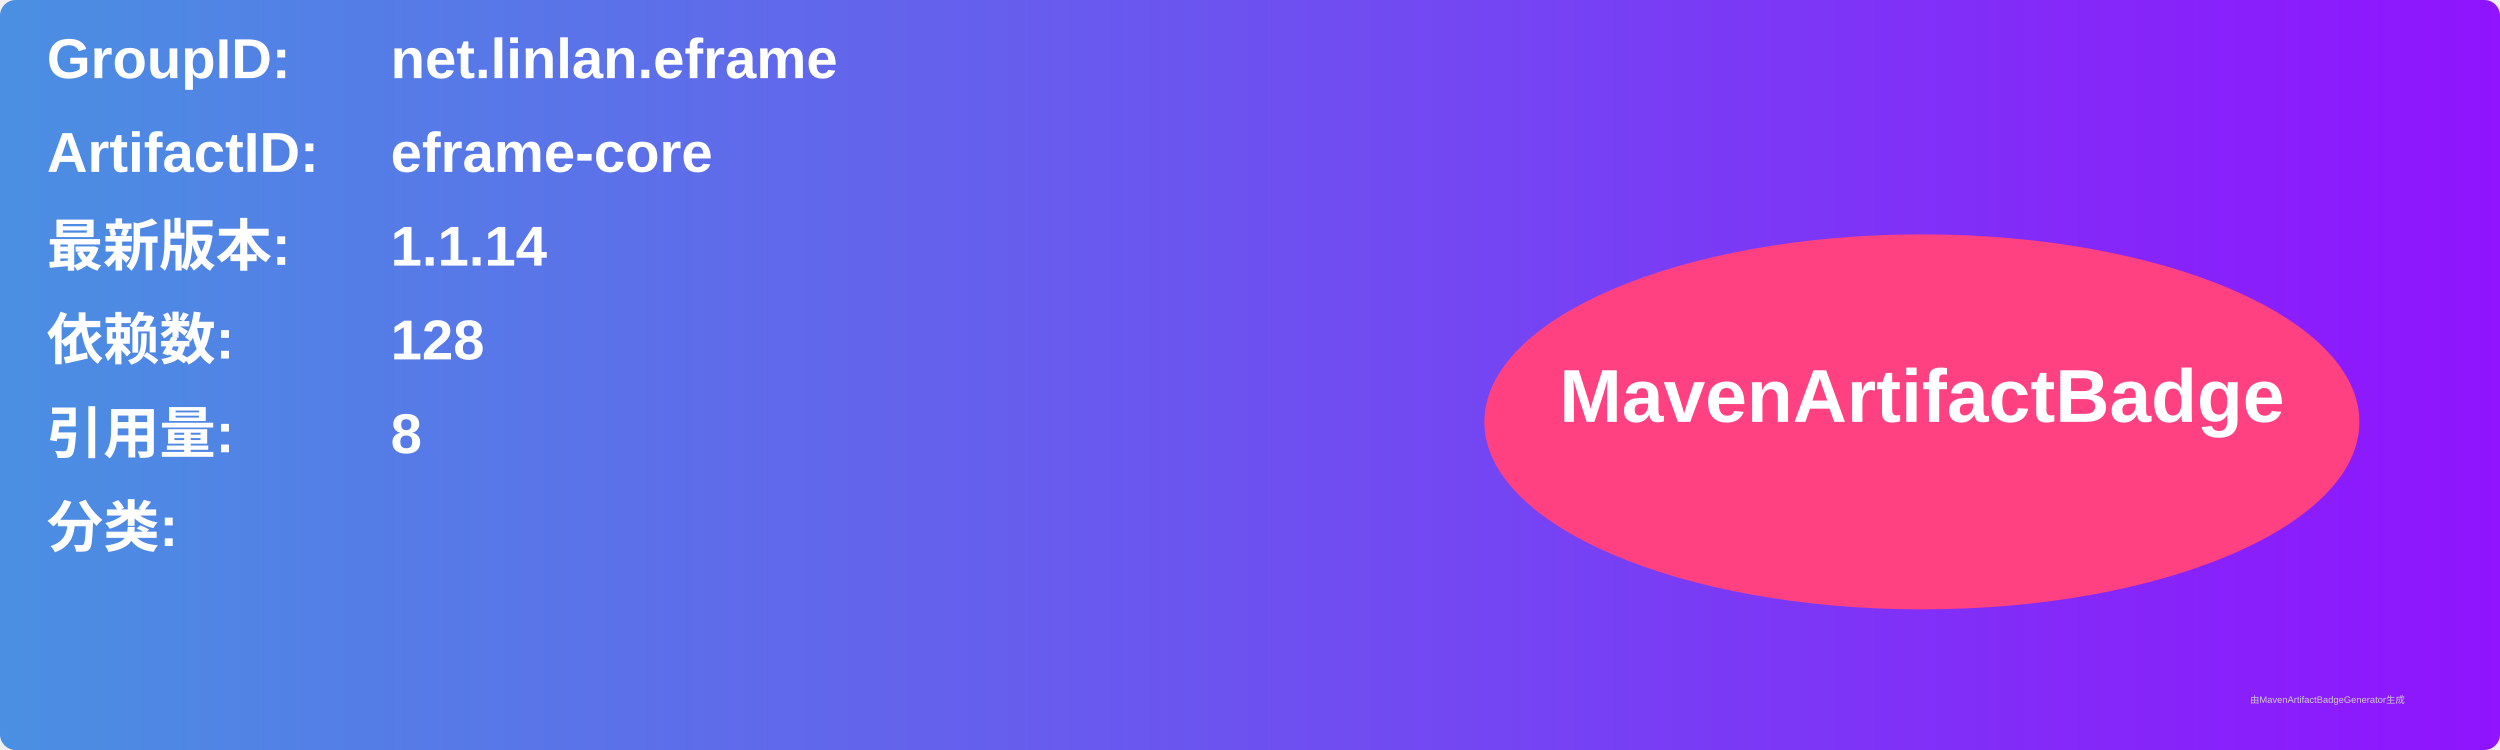
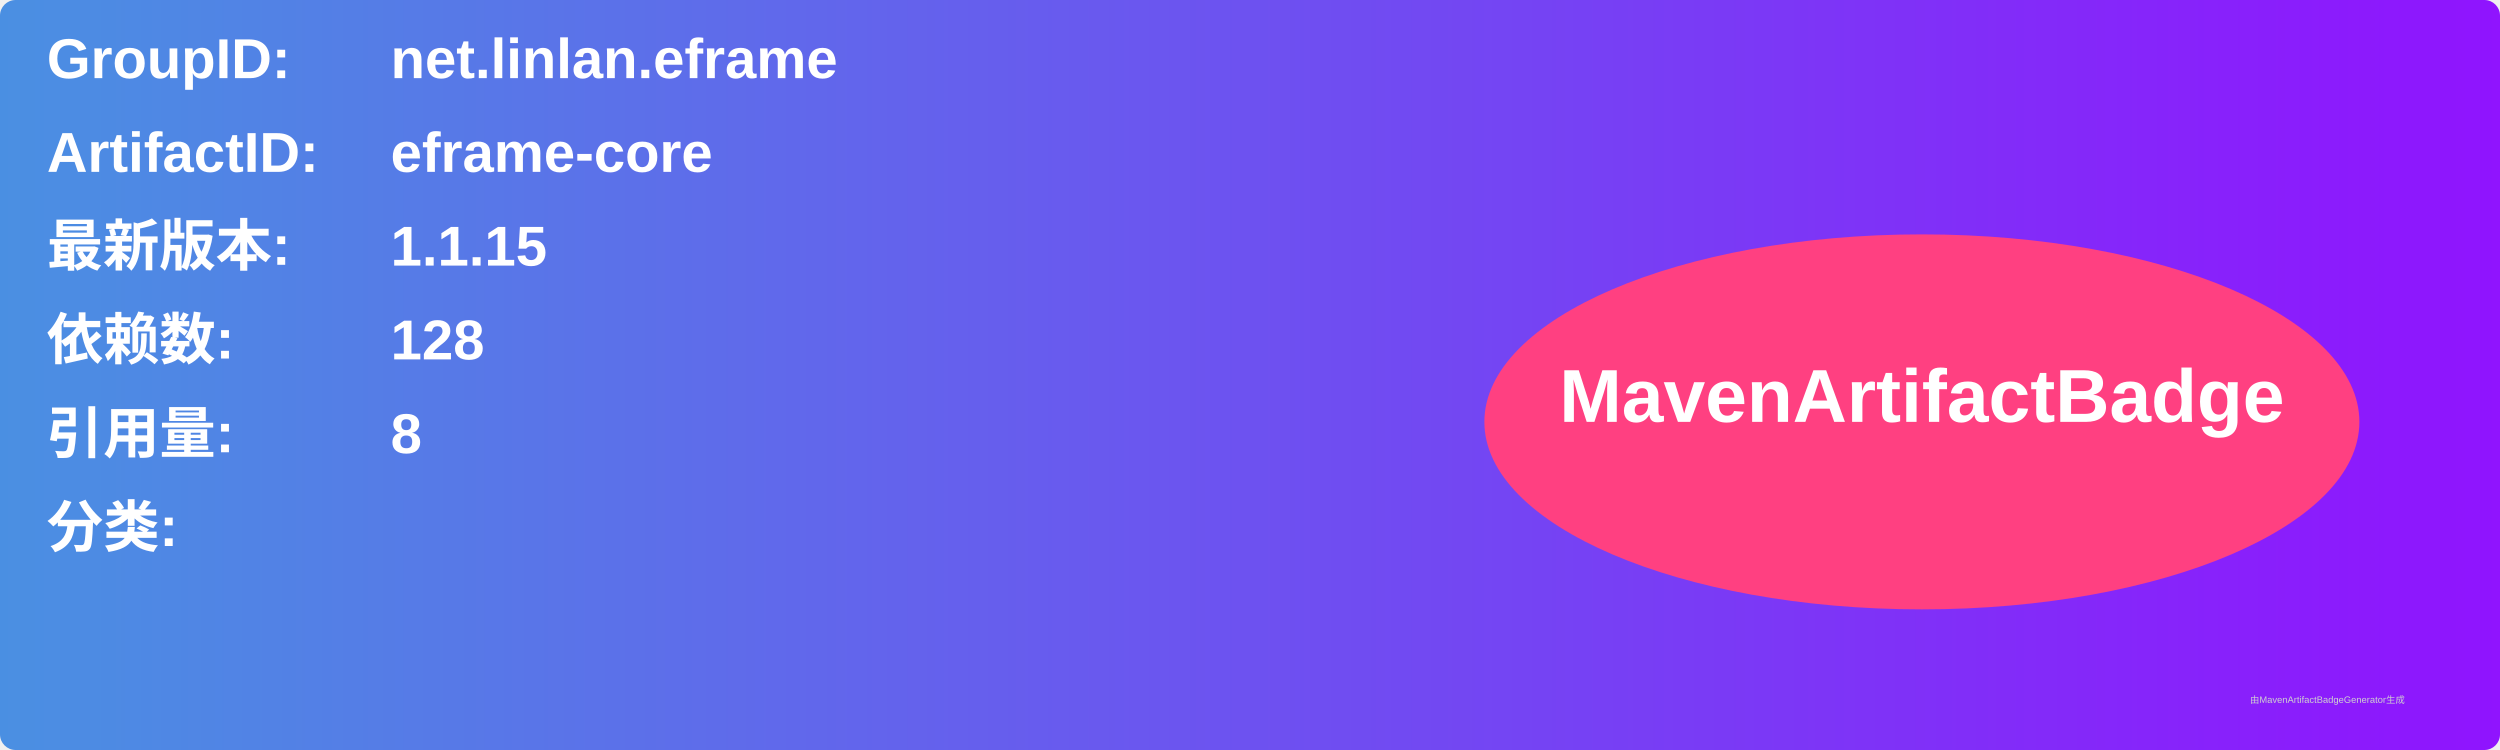
<svg xmlns="http://www.w3.org/2000/svg" width="800" height="240" viewBox="0 0 800 240">
  <linearGradient id="grad" x1="0%" y1="0%" x2="100%" y2="0%">
    <stop offset="0%" stop-color="#4a90e2" />
    <stop offset="100%" stop-color="#9013fe" />
  </linearGradient>
  <rect width="100%" height="100%" rx="5" ry="5" fill="url(#grad)" />
  <g transform="translate(15, 15)">
    <text x="0" y="10" font-family="Arial" font-size="18" fill="white" font-weight="bold" width="260">GroupID:</text>
    <text x="110" y="10" font-family="Arial" font-size="18" fill="white" font-weight="bold" width="460">net.linlan.eframe</text>
    <text x="0" y="40" font-family="Arial" font-size="18" fill="white" font-weight="bold" width="260">ArtifactID:</text>
    <text x="110" y="40" font-family="Arial" font-size="18" fill="white" font-weight="bold" width="460">eframe-core</text>
    <text x="0" y="70" font-family="Arial" font-size="18" fill="white" font-weight="bold">最新版本:</text>
    <text x="110" y="70" font-family="Arial" font-size="18" fill="white" font-weight="bold">
-       <tspan font-weight="bold">1.1.14</tspan>
+       <tspan font-weight="bold">1.1.15</tspan>
    </text>
    <text x="0" y="100" font-family="Arial" font-size="18" fill="white" font-weight="bold">依赖数: </text>
    <text x="110" y="100" font-family="Arial" font-size="18" fill="white">
      <tspan font-weight="bold">128</tspan>
    </text>
    <text x="0" y="130" font-family="Arial" font-size="18" fill="white" font-weight="bold">引用量: </text>
    <text x="110" y="130" font-family="Arial" font-size="18" fill="white">
      <tspan font-weight="bold">8</tspan>
    </text>
    <text x="0" y="160" font-family="Arial" font-size="18" fill="white" font-weight="bold">分类:</text>
    <text x="10" y="190" font-family="Arial" font-size="10" fill="white">
      <tspan font-weight="bold" />
    </text>
    <ellipse cx="600" cy="120" rx="140" ry="60" fill="#ff4081" />
    <text x="600" y="120" text-anchor="middle" font-family="Arial" font-size="24" fill="white" font-weight="bold">MavenArtifactBadge</text>
  </g>
  <text x="720" y="225" font-family="Arial" font-size="3" fill="#d0d0d0">由MavenArtifactBadgeGenerator生成</text>
</svg>
